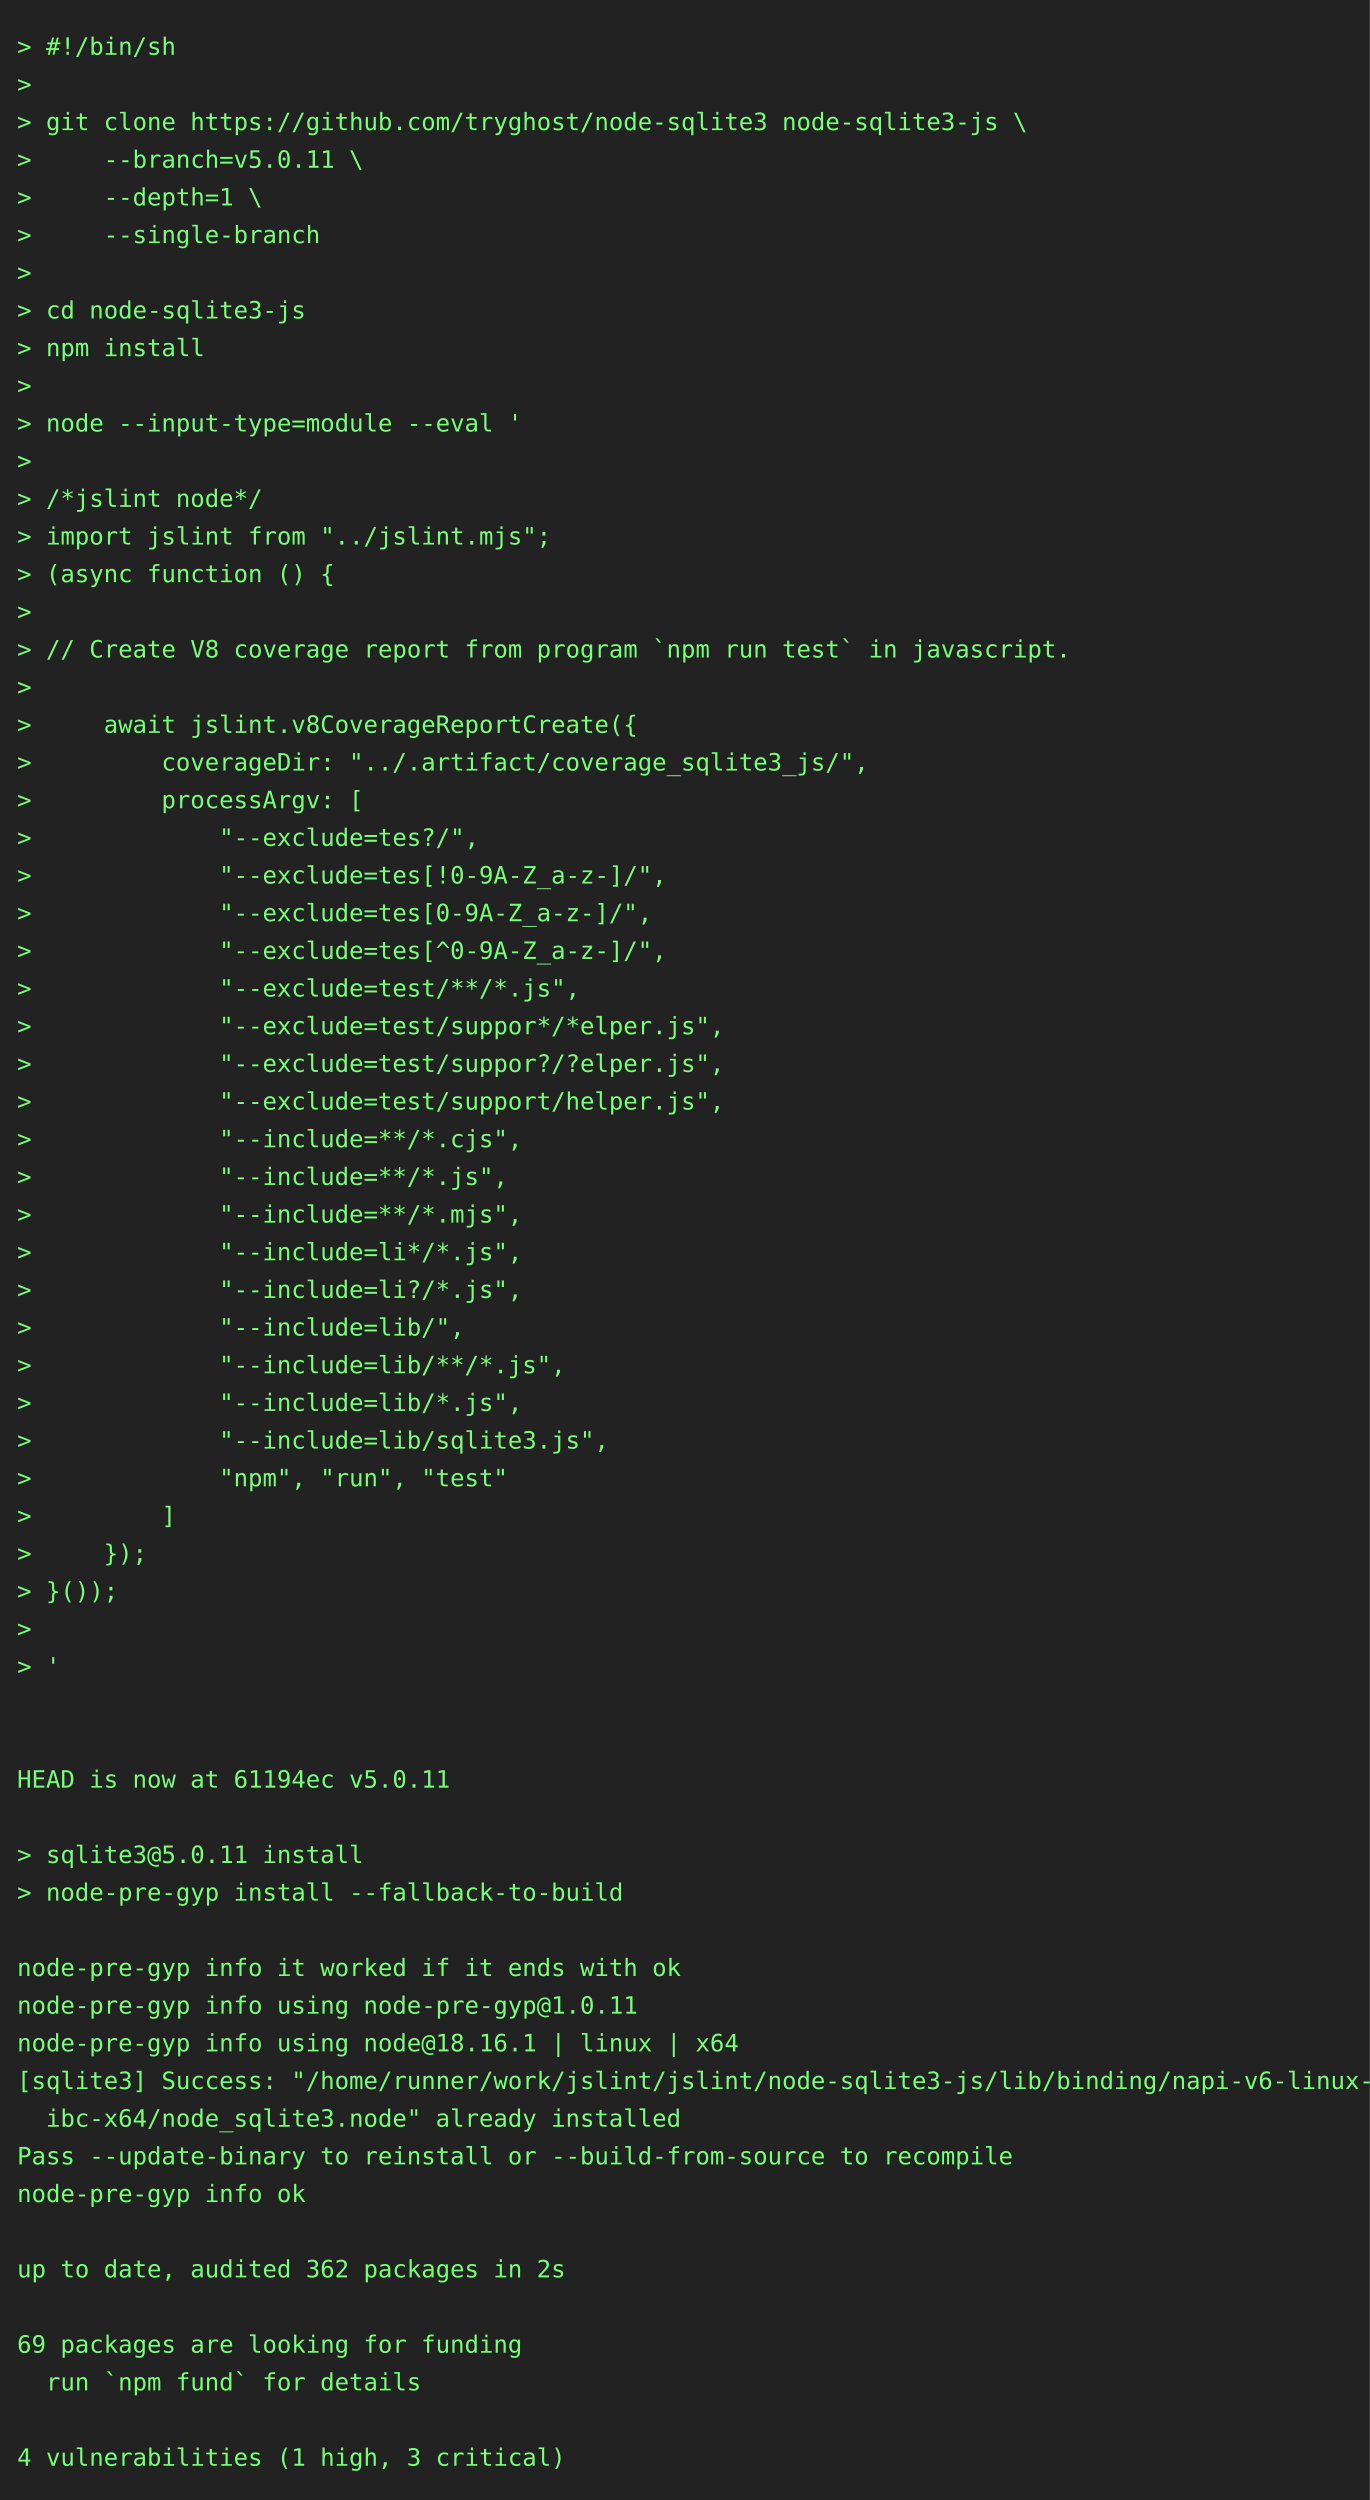
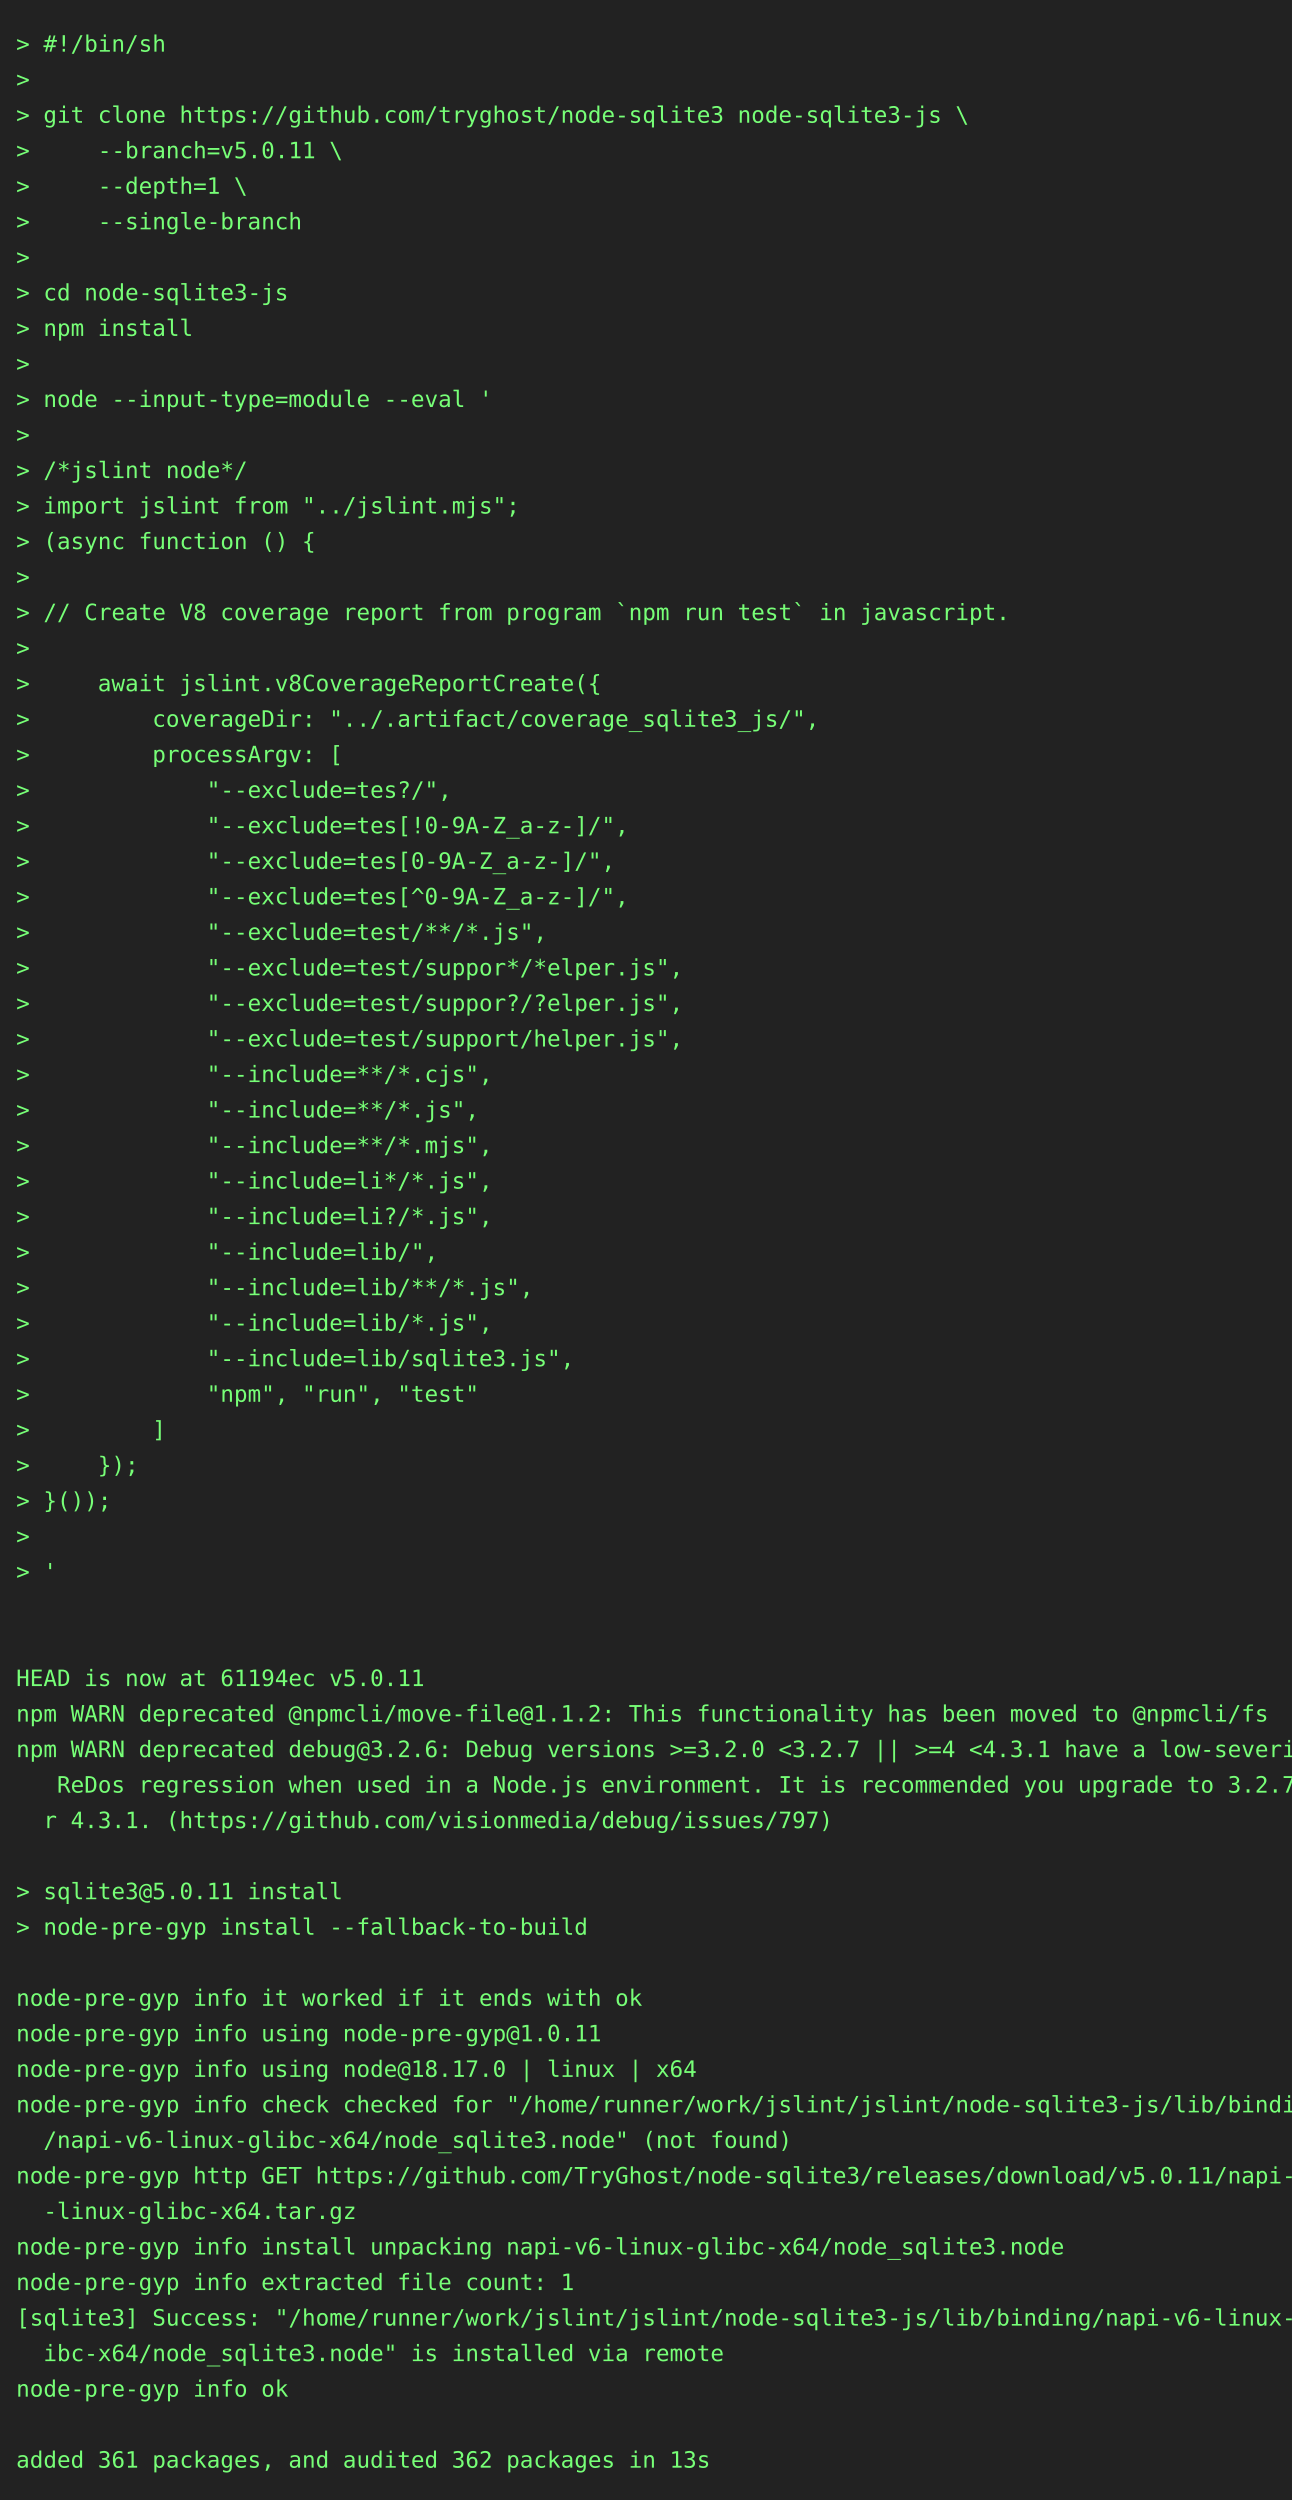
- <svg xmlns="http://www.w3.org/2000/svg" height="1460" width="800">
-   <rect height="1460" fill="#222" width="800" />
+ <svg xmlns="http://www.w3.org/2000/svg" height="1548" width="800">
+   <rect height="1548" fill="#222" width="800" />
  <text fill="#7f7" font-family="consolas, menlo, monospace" font-size="14" xml:space="preserve">
    <tspan lengthAdjust="spacingAndGlyphs" textLength="768" x="10" y="32">&gt; #!/bin/sh                                                                                      </tspan>
    <tspan lengthAdjust="spacingAndGlyphs" textLength="768" x="10" y="54">&gt;                                                                                                </tspan>
    <tspan lengthAdjust="spacingAndGlyphs" textLength="768" x="10" y="76">&gt; git clone https://github.com/tryghost/node-sqlite3 node-sqlite3-js \                           </tspan>
    <tspan lengthAdjust="spacingAndGlyphs" textLength="768" x="10" y="98">&gt;     --branch=v5.0.11 \                                                                         </tspan>
    <tspan lengthAdjust="spacingAndGlyphs" textLength="768" x="10" y="120">&gt;     --depth=1 \                                                                                </tspan>
    <tspan lengthAdjust="spacingAndGlyphs" textLength="768" x="10" y="142">&gt;     --single-branch                                                                            </tspan>
    <tspan lengthAdjust="spacingAndGlyphs" textLength="768" x="10" y="164">&gt;                                                                                                </tspan>
    <tspan lengthAdjust="spacingAndGlyphs" textLength="768" x="10" y="186">&gt; cd node-sqlite3-js                                                                             </tspan>
    <tspan lengthAdjust="spacingAndGlyphs" textLength="768" x="10" y="208">&gt; npm install                                                                                    </tspan>
    <tspan lengthAdjust="spacingAndGlyphs" textLength="768" x="10" y="230">&gt;                                                                                                </tspan>
    <tspan lengthAdjust="spacingAndGlyphs" textLength="768" x="10" y="252">&gt; node --input-type=module --eval '                                                              </tspan>
    <tspan lengthAdjust="spacingAndGlyphs" textLength="768" x="10" y="274">&gt;                                                                                                </tspan>
    <tspan lengthAdjust="spacingAndGlyphs" textLength="768" x="10" y="296">&gt; /*jslint node*/                                                                                </tspan>
    <tspan lengthAdjust="spacingAndGlyphs" textLength="768" x="10" y="318">&gt; import jslint from "../jslint.mjs";                                                            </tspan>
    <tspan lengthAdjust="spacingAndGlyphs" textLength="768" x="10" y="340">&gt; (async function () {                                                                           </tspan>
    <tspan lengthAdjust="spacingAndGlyphs" textLength="768" x="10" y="362">&gt;                                                                                                </tspan>
    <tspan lengthAdjust="spacingAndGlyphs" textLength="768" x="10" y="384">&gt; // Create V8 coverage report from program `npm run test` in javascript.                        </tspan>
    <tspan lengthAdjust="spacingAndGlyphs" textLength="768" x="10" y="406">&gt;                                                                                                </tspan>
    <tspan lengthAdjust="spacingAndGlyphs" textLength="768" x="10" y="428">&gt;     await jslint.v8CoverageReportCreate({                                                      </tspan>
    <tspan lengthAdjust="spacingAndGlyphs" textLength="768" x="10" y="450">&gt;         coverageDir: "../.artifact/coverage_sqlite3_js/",                                      </tspan>
    <tspan lengthAdjust="spacingAndGlyphs" textLength="768" x="10" y="472">&gt;         processArgv: [                                                                         </tspan>
    <tspan lengthAdjust="spacingAndGlyphs" textLength="768" x="10" y="494">&gt;             "--exclude=tes?/",                                                                 </tspan>
    <tspan lengthAdjust="spacingAndGlyphs" textLength="768" x="10" y="516">&gt;             "--exclude=tes[!0-9A-Z_a-z-]/",                                                    </tspan>
    <tspan lengthAdjust="spacingAndGlyphs" textLength="768" x="10" y="538">&gt;             "--exclude=tes[0-9A-Z_a-z-]/",                                                     </tspan>
    <tspan lengthAdjust="spacingAndGlyphs" textLength="768" x="10" y="560">&gt;             "--exclude=tes[^0-9A-Z_a-z-]/",                                                    </tspan>
    <tspan lengthAdjust="spacingAndGlyphs" textLength="768" x="10" y="582">&gt;             "--exclude=test/**/*.js",                                                          </tspan>
    <tspan lengthAdjust="spacingAndGlyphs" textLength="768" x="10" y="604">&gt;             "--exclude=test/suppor*/*elper.js",                                                </tspan>
    <tspan lengthAdjust="spacingAndGlyphs" textLength="768" x="10" y="626">&gt;             "--exclude=test/suppor?/?elper.js",                                                </tspan>
    <tspan lengthAdjust="spacingAndGlyphs" textLength="768" x="10" y="648">&gt;             "--exclude=test/support/helper.js",                                                </tspan>
    <tspan lengthAdjust="spacingAndGlyphs" textLength="768" x="10" y="670">&gt;             "--include=**/*.cjs",                                                              </tspan>
    <tspan lengthAdjust="spacingAndGlyphs" textLength="768" x="10" y="692">&gt;             "--include=**/*.js",                                                               </tspan>
    <tspan lengthAdjust="spacingAndGlyphs" textLength="768" x="10" y="714">&gt;             "--include=**/*.mjs",                                                              </tspan>
    <tspan lengthAdjust="spacingAndGlyphs" textLength="768" x="10" y="736">&gt;             "--include=li*/*.js",                                                              </tspan>
    <tspan lengthAdjust="spacingAndGlyphs" textLength="768" x="10" y="758">&gt;             "--include=li?/*.js",                                                              </tspan>
    <tspan lengthAdjust="spacingAndGlyphs" textLength="768" x="10" y="780">&gt;             "--include=lib/",                                                                  </tspan>
    <tspan lengthAdjust="spacingAndGlyphs" textLength="768" x="10" y="802">&gt;             "--include=lib/**/*.js",                                                           </tspan>
    <tspan lengthAdjust="spacingAndGlyphs" textLength="768" x="10" y="824">&gt;             "--include=lib/*.js",                                                              </tspan>
    <tspan lengthAdjust="spacingAndGlyphs" textLength="768" x="10" y="846">&gt;             "--include=lib/sqlite3.js",                                                        </tspan>
    <tspan lengthAdjust="spacingAndGlyphs" textLength="768" x="10" y="868">&gt;             "npm", "run", "test"                                                               </tspan>
    <tspan lengthAdjust="spacingAndGlyphs" textLength="768" x="10" y="890">&gt;         ]                                                                                      </tspan>
    <tspan lengthAdjust="spacingAndGlyphs" textLength="768" x="10" y="912">&gt;     });                                                                                        </tspan>
    <tspan lengthAdjust="spacingAndGlyphs" textLength="768" x="10" y="934">&gt; }());                                                                                          </tspan>
    <tspan lengthAdjust="spacingAndGlyphs" textLength="768" x="10" y="956">&gt;                                                                                                </tspan>
    <tspan lengthAdjust="spacingAndGlyphs" textLength="768" x="10" y="978">&gt; '                                                                                              </tspan>
    <tspan lengthAdjust="spacingAndGlyphs" textLength="768" x="10" y="1000">                                                                                                 </tspan>
    <tspan lengthAdjust="spacingAndGlyphs" textLength="768" x="10" y="1022">                                                                                                 </tspan>
    <tspan lengthAdjust="spacingAndGlyphs" textLength="768" x="10" y="1044">HEAD is now at 61194ec v5.0.11                                                                   </tspan>
-     <tspan lengthAdjust="spacingAndGlyphs" textLength="768" x="10" y="1066">                                                                                                 </tspan>
-     <tspan lengthAdjust="spacingAndGlyphs" textLength="768" x="10" y="1088">&gt; sqlite3@5.0.11 install                                                                         </tspan>
-     <tspan lengthAdjust="spacingAndGlyphs" textLength="768" x="10" y="1110">&gt; node-pre-gyp install --fallback-to-build                                                       </tspan>
-     <tspan lengthAdjust="spacingAndGlyphs" textLength="768" x="10" y="1132">                                                                                                 </tspan>
-     <tspan lengthAdjust="spacingAndGlyphs" textLength="768" x="10" y="1154">node-pre-gyp info it worked if it ends with ok                                                   </tspan>
-     <tspan lengthAdjust="spacingAndGlyphs" textLength="768" x="10" y="1176">node-pre-gyp info using node-pre-gyp@1.0.11                                                      </tspan>
-     <tspan lengthAdjust="spacingAndGlyphs" textLength="768" x="10" y="1198">node-pre-gyp info using node@18.16.1 | linux | x64                                               </tspan>
-     <tspan lengthAdjust="spacingAndGlyphs" textLength="768" x="10" y="1220">[sqlite3] Success: "/home/runner/work/jslint/jslint/node-sqlite3-js/lib/binding/napi-v6-linux-gl\</tspan>
-     <tspan lengthAdjust="spacingAndGlyphs" textLength="768" x="10" y="1242">  ibc-x64/node_sqlite3.node" already installed                                                   </tspan>
-     <tspan lengthAdjust="spacingAndGlyphs" textLength="768" x="10" y="1264">Pass --update-binary to reinstall or --build-from-source to recompile                            </tspan>
-     <tspan lengthAdjust="spacingAndGlyphs" textLength="768" x="10" y="1286">node-pre-gyp info ok                                                                             </tspan>
-     <tspan lengthAdjust="spacingAndGlyphs" textLength="768" x="10" y="1308">                                                                                                 </tspan>
-     <tspan lengthAdjust="spacingAndGlyphs" textLength="768" x="10" y="1330">up to date, audited 362 packages in 2s                                                           </tspan>
-     <tspan lengthAdjust="spacingAndGlyphs" textLength="768" x="10" y="1352">                                                                                                 </tspan>
-     <tspan lengthAdjust="spacingAndGlyphs" textLength="768" x="10" y="1374">69 packages are looking for funding                                                              </tspan>
-     <tspan lengthAdjust="spacingAndGlyphs" textLength="768" x="10" y="1396">  run `npm fund` for details                                                                     </tspan>
-     <tspan lengthAdjust="spacingAndGlyphs" textLength="768" x="10" y="1418">                                                                                                 </tspan>
-     <tspan lengthAdjust="spacingAndGlyphs" textLength="768" x="10" y="1440">4 vulnerabilities (1 high, 3 critical)                                                           </tspan>
+     <tspan lengthAdjust="spacingAndGlyphs" textLength="768" x="10" y="1066">npm WARN deprecated @npmcli/move-file@1.1.2: This functionality has been moved to @npmcli/fs     </tspan>
+     <tspan lengthAdjust="spacingAndGlyphs" textLength="768" x="10" y="1088">npm WARN deprecated debug@3.2.6: Debug versions &gt;=3.2.0 &lt;3.2.7 || &gt;=4 &lt;4.3.1 have a low-severity\</tspan>
+     <tspan lengthAdjust="spacingAndGlyphs" textLength="768" x="10" y="1110">   ReDos regression when used in a Node.js environment. It is recommended you upgrade to 3.2.7 o\</tspan>
+     <tspan lengthAdjust="spacingAndGlyphs" textLength="768" x="10" y="1132">  r 4.3.1. (https://github.com/visionmedia/debug/issues/797)                                     </tspan>
+     <tspan lengthAdjust="spacingAndGlyphs" textLength="768" x="10" y="1154">                                                                                                 </tspan>
+     <tspan lengthAdjust="spacingAndGlyphs" textLength="768" x="10" y="1176">&gt; sqlite3@5.0.11 install                                                                         </tspan>
+     <tspan lengthAdjust="spacingAndGlyphs" textLength="768" x="10" y="1198">&gt; node-pre-gyp install --fallback-to-build                                                       </tspan>
+     <tspan lengthAdjust="spacingAndGlyphs" textLength="768" x="10" y="1220">                                                                                                 </tspan>
+     <tspan lengthAdjust="spacingAndGlyphs" textLength="768" x="10" y="1242">node-pre-gyp info it worked if it ends with ok                                                   </tspan>
+     <tspan lengthAdjust="spacingAndGlyphs" textLength="768" x="10" y="1264">node-pre-gyp info using node-pre-gyp@1.0.11                                                      </tspan>
+     <tspan lengthAdjust="spacingAndGlyphs" textLength="768" x="10" y="1286">node-pre-gyp info using node@18.17.0 | linux | x64                                               </tspan>
+     <tspan lengthAdjust="spacingAndGlyphs" textLength="768" x="10" y="1308">node-pre-gyp info check checked for "/home/runner/work/jslint/jslint/node-sqlite3-js/lib/binding\</tspan>
+     <tspan lengthAdjust="spacingAndGlyphs" textLength="768" x="10" y="1330">  /napi-v6-linux-glibc-x64/node_sqlite3.node" (not found)                                        </tspan>
+     <tspan lengthAdjust="spacingAndGlyphs" textLength="768" x="10" y="1352">node-pre-gyp http GET https://github.com/TryGhost/node-sqlite3/releases/download/v5.0.11/napi-v6\</tspan>
+     <tspan lengthAdjust="spacingAndGlyphs" textLength="768" x="10" y="1374">  -linux-glibc-x64.tar.gz                                                                        </tspan>
+     <tspan lengthAdjust="spacingAndGlyphs" textLength="768" x="10" y="1396">node-pre-gyp info install unpacking napi-v6-linux-glibc-x64/node_sqlite3.node                    </tspan>
+     <tspan lengthAdjust="spacingAndGlyphs" textLength="768" x="10" y="1418">node-pre-gyp info extracted file count: 1                                                        </tspan>
+     <tspan lengthAdjust="spacingAndGlyphs" textLength="768" x="10" y="1440">[sqlite3] Success: "/home/runner/work/jslint/jslint/node-sqlite3-js/lib/binding/napi-v6-linux-gl\</tspan>
+     <tspan lengthAdjust="spacingAndGlyphs" textLength="768" x="10" y="1462">  ibc-x64/node_sqlite3.node" is installed via remote                                             </tspan>
+     <tspan lengthAdjust="spacingAndGlyphs" textLength="768" x="10" y="1484">node-pre-gyp info ok                                                                             </tspan>
+     <tspan lengthAdjust="spacingAndGlyphs" textLength="768" x="10" y="1506">                                                                                                 </tspan>
+     <tspan lengthAdjust="spacingAndGlyphs" textLength="768" x="10" y="1528">added 361 packages, and audited 362 packages in 13s                                              </tspan>
  </text>
</svg>
